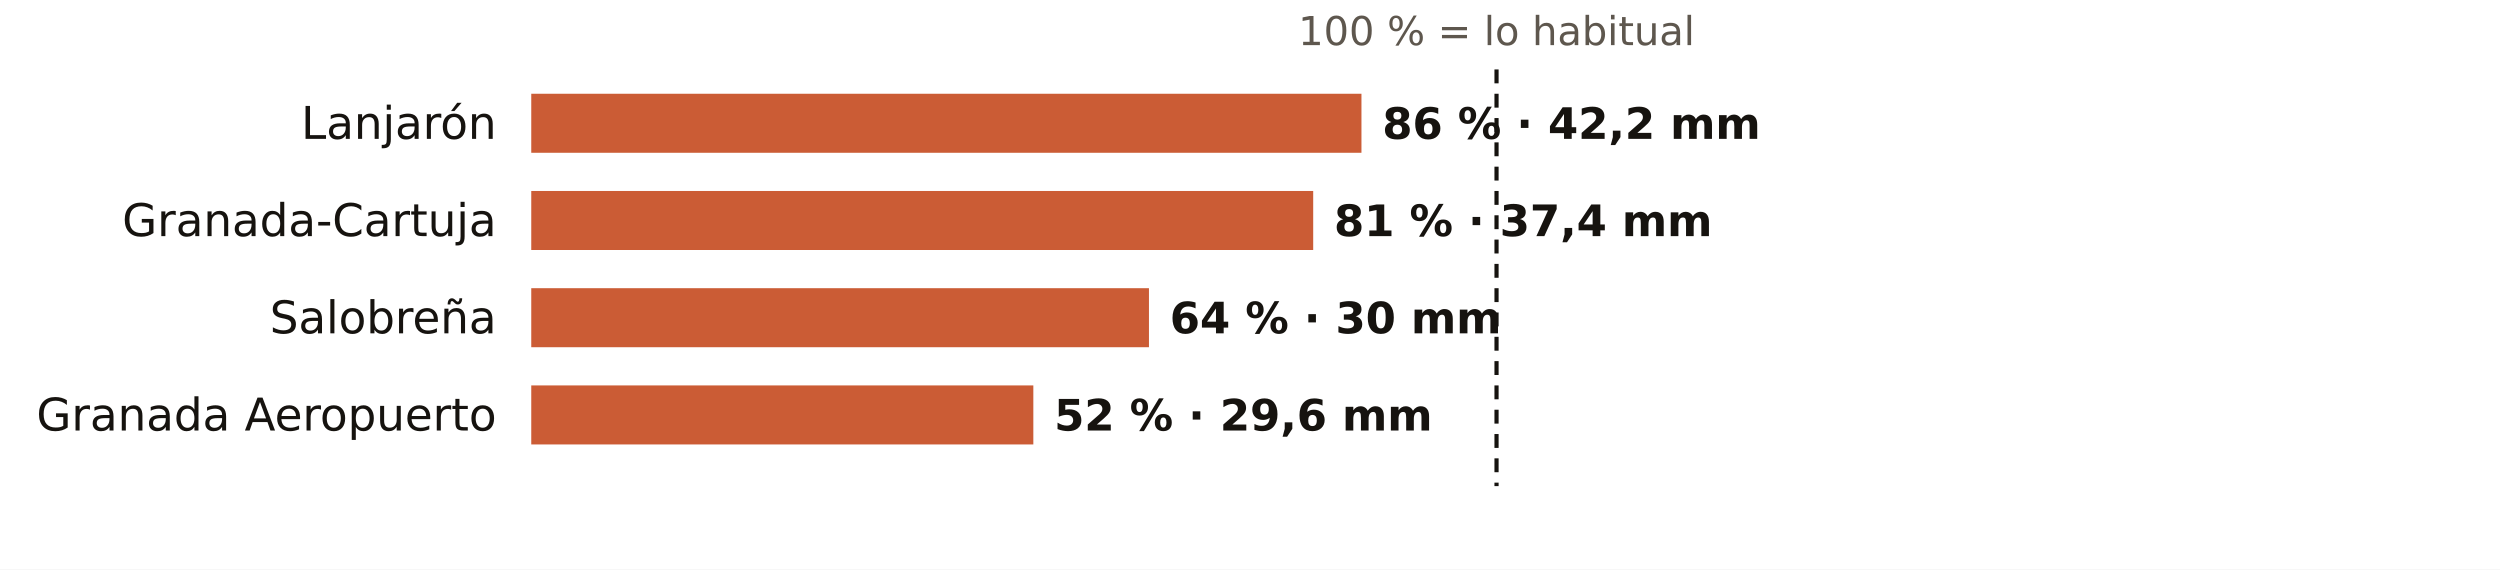
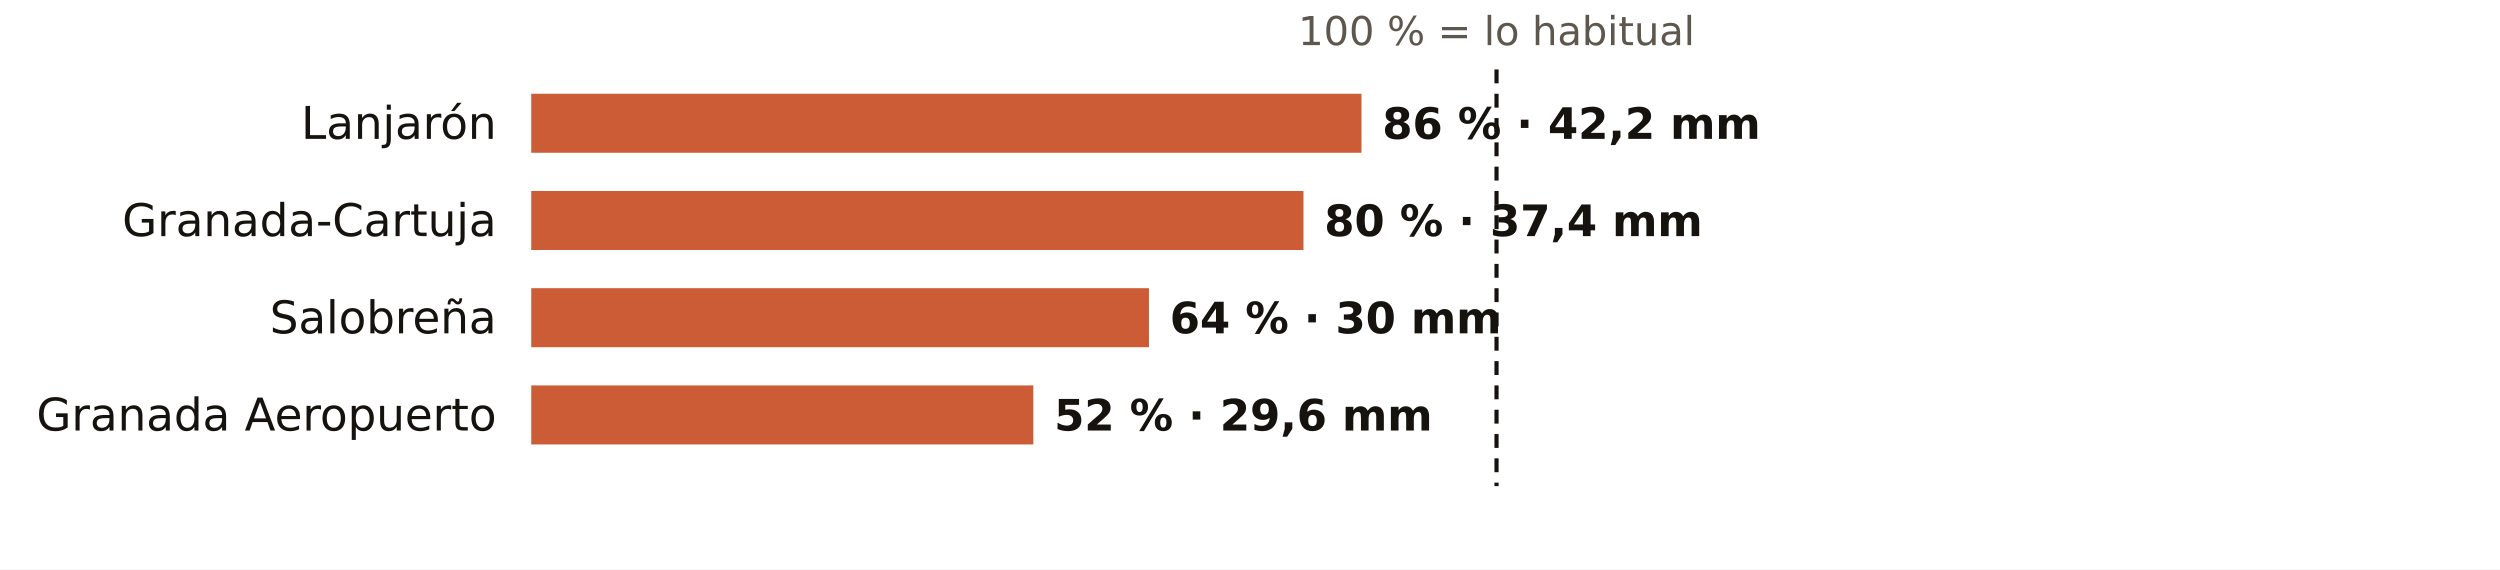
<svg xmlns="http://www.w3.org/2000/svg" viewBox="0 0 720 164" width="720" height="164" role="img" aria-label="El otoño en los pluviómetros de AEMET de Granada: % de lo habitual">
  <rect width="720" height="164" fill="#FFFFFF" />
  <text x="431.0" y="13.0" font-size="11.5" fill="#5E574E" text-anchor="middle" font-weight="400" font-family="Public Sans, DejaVu Sans, Arial, sans-serif">100 % = lo habitual</text>
  <text x="143.0" y="40.0" font-size="13" fill="#16130F" text-anchor="end" font-weight="500" font-family="Public Sans, DejaVu Sans, Arial, sans-serif">Lanjarón</text>
  <rect x="153" y="27" width="239.1" height="17" fill="#C4461A" opacity="0.88" />
  <text x="398.1" y="40.0" font-size="12.5" fill="#16130F" text-anchor="start" font-weight="600" font-family="Public Sans, DejaVu Sans, Arial, sans-serif">86 % · 42,2 mm</text>
  <text x="143.0" y="68.0" font-size="13" fill="#16130F" text-anchor="end" font-weight="500" font-family="Public Sans, DejaVu Sans, Arial, sans-serif">Granada-Cartuja</text>
-   <rect x="153" y="55" width="225.2" height="17" fill="#C4461A" opacity="0.88" />
-   <text x="384.2" y="68.0" font-size="12.5" fill="#16130F" text-anchor="start" font-weight="600" font-family="Public Sans, DejaVu Sans, Arial, sans-serif">81 % · 37,4 mm</text>
+   <rect x="153" y="55" width="222.4" height="17" fill="#C4461A" opacity="0.88" />
+   <text x="381.4" y="68.0" font-size="12.5" fill="#16130F" text-anchor="start" font-weight="600" font-family="Public Sans, DejaVu Sans, Arial, sans-serif">80 % · 37,4 mm</text>
  <text x="143.0" y="96.0" font-size="13" fill="#16130F" text-anchor="end" font-weight="500" font-family="Public Sans, DejaVu Sans, Arial, sans-serif">Salobreña</text>
  <rect x="153" y="83" width="177.9" height="17" fill="#C4461A" opacity="0.88" />
  <text x="336.9" y="96.0" font-size="12.5" fill="#16130F" text-anchor="start" font-weight="600" font-family="Public Sans, DejaVu Sans, Arial, sans-serif">64 % · 30 mm</text>
  <text x="143.0" y="124.0" font-size="13" fill="#16130F" text-anchor="end" font-weight="500" font-family="Public Sans, DejaVu Sans, Arial, sans-serif">Granada Aeropuerto</text>
  <rect x="153" y="111" width="144.6" height="17" fill="#C4461A" opacity="0.88" />
  <text x="303.6" y="124.0" font-size="12.5" fill="#16130F" text-anchor="start" font-weight="600" font-family="Public Sans, DejaVu Sans, Arial, sans-serif">52 % · 29,6 mm</text>
  <line x1="431.0" x2="431.0" y1="20" y2="140" stroke="#16130F" stroke-width="1.2" stroke-dasharray="4 3" />
</svg>
